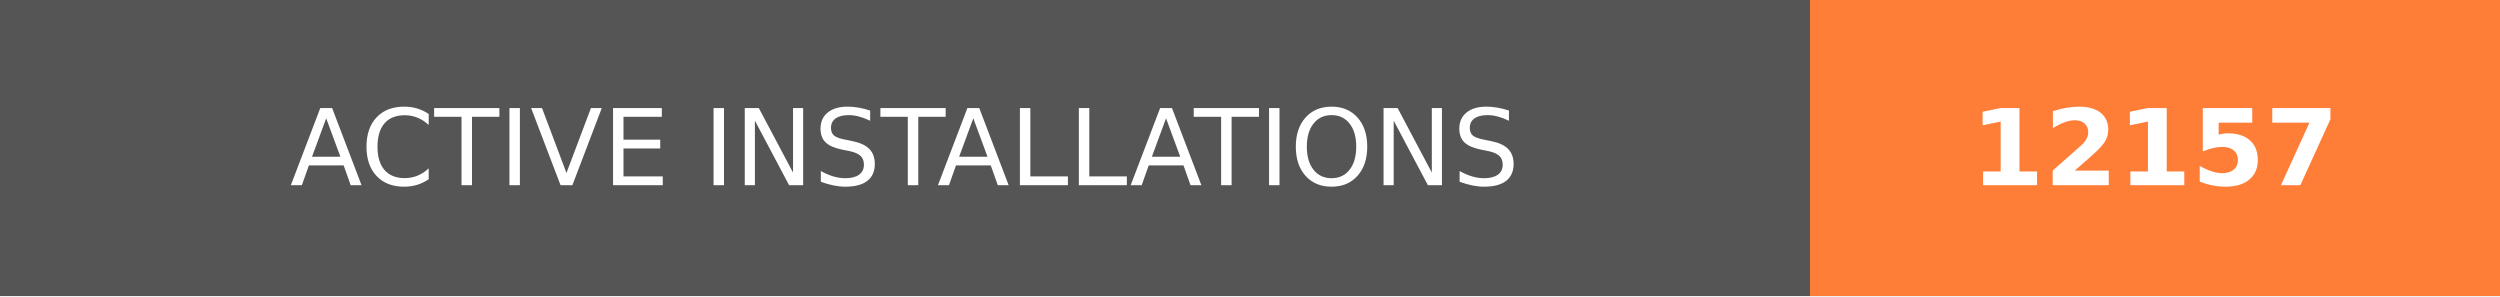
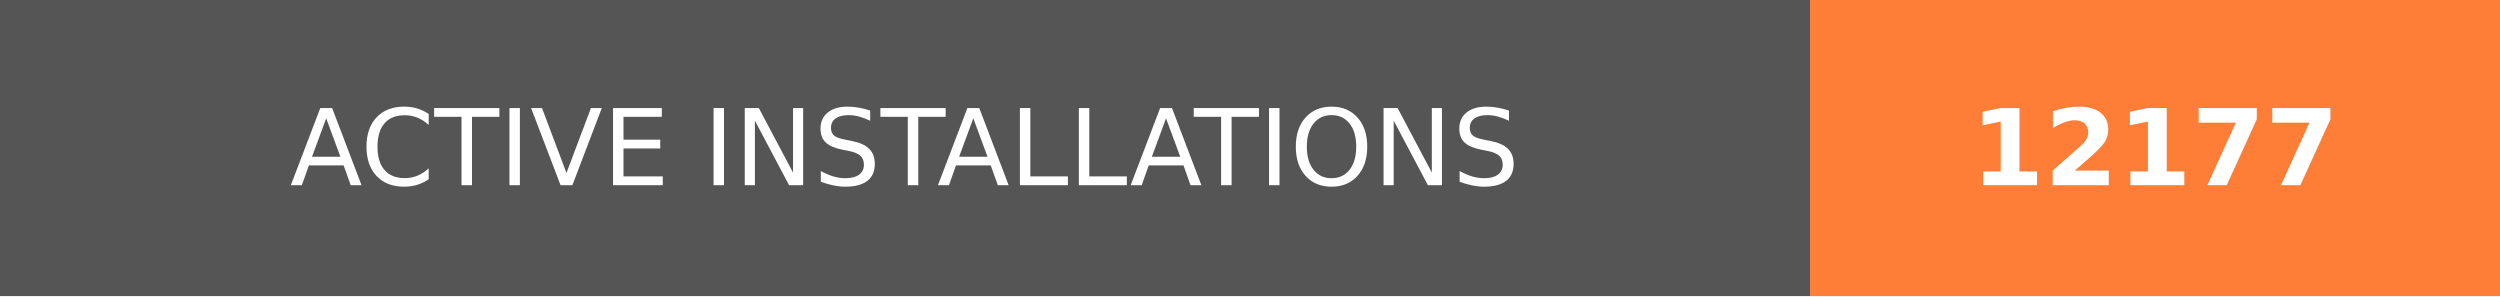
- <svg xmlns="http://www.w3.org/2000/svg" width="236.25" height="28" role="img" aria-label="ACTIVE INSTALLATIONS: 12157">
+ <svg xmlns="http://www.w3.org/2000/svg" width="236.25" height="28" role="img" aria-label="ACTIVE INSTALLATIONS: 12177">
  <g shape-rendering="crispEdges">
    <rect width="171" height="28" fill="#555" />
    <rect x="171" width="65.25" height="28" fill="#fe7d37" />
  </g>
  <g fill="#fff" text-anchor="middle" font-family="Verdana,Geneva,DejaVu Sans,sans-serif" text-rendering="geometricPrecision" font-size="100">
    <text transform="scale(.1)" x="855" y="175" textLength="1470" fill="#fff">ACTIVE INSTALLATIONS</text>
-     <text transform="scale(.1)" x="2036.25" y="175" textLength="412.5" fill="#fff" font-weight="bold">12157</text>
+     <text transform="scale(.1)" x="2036.25" y="175" textLength="412.5" fill="#fff" font-weight="bold">12177</text>
  </g>
</svg>
